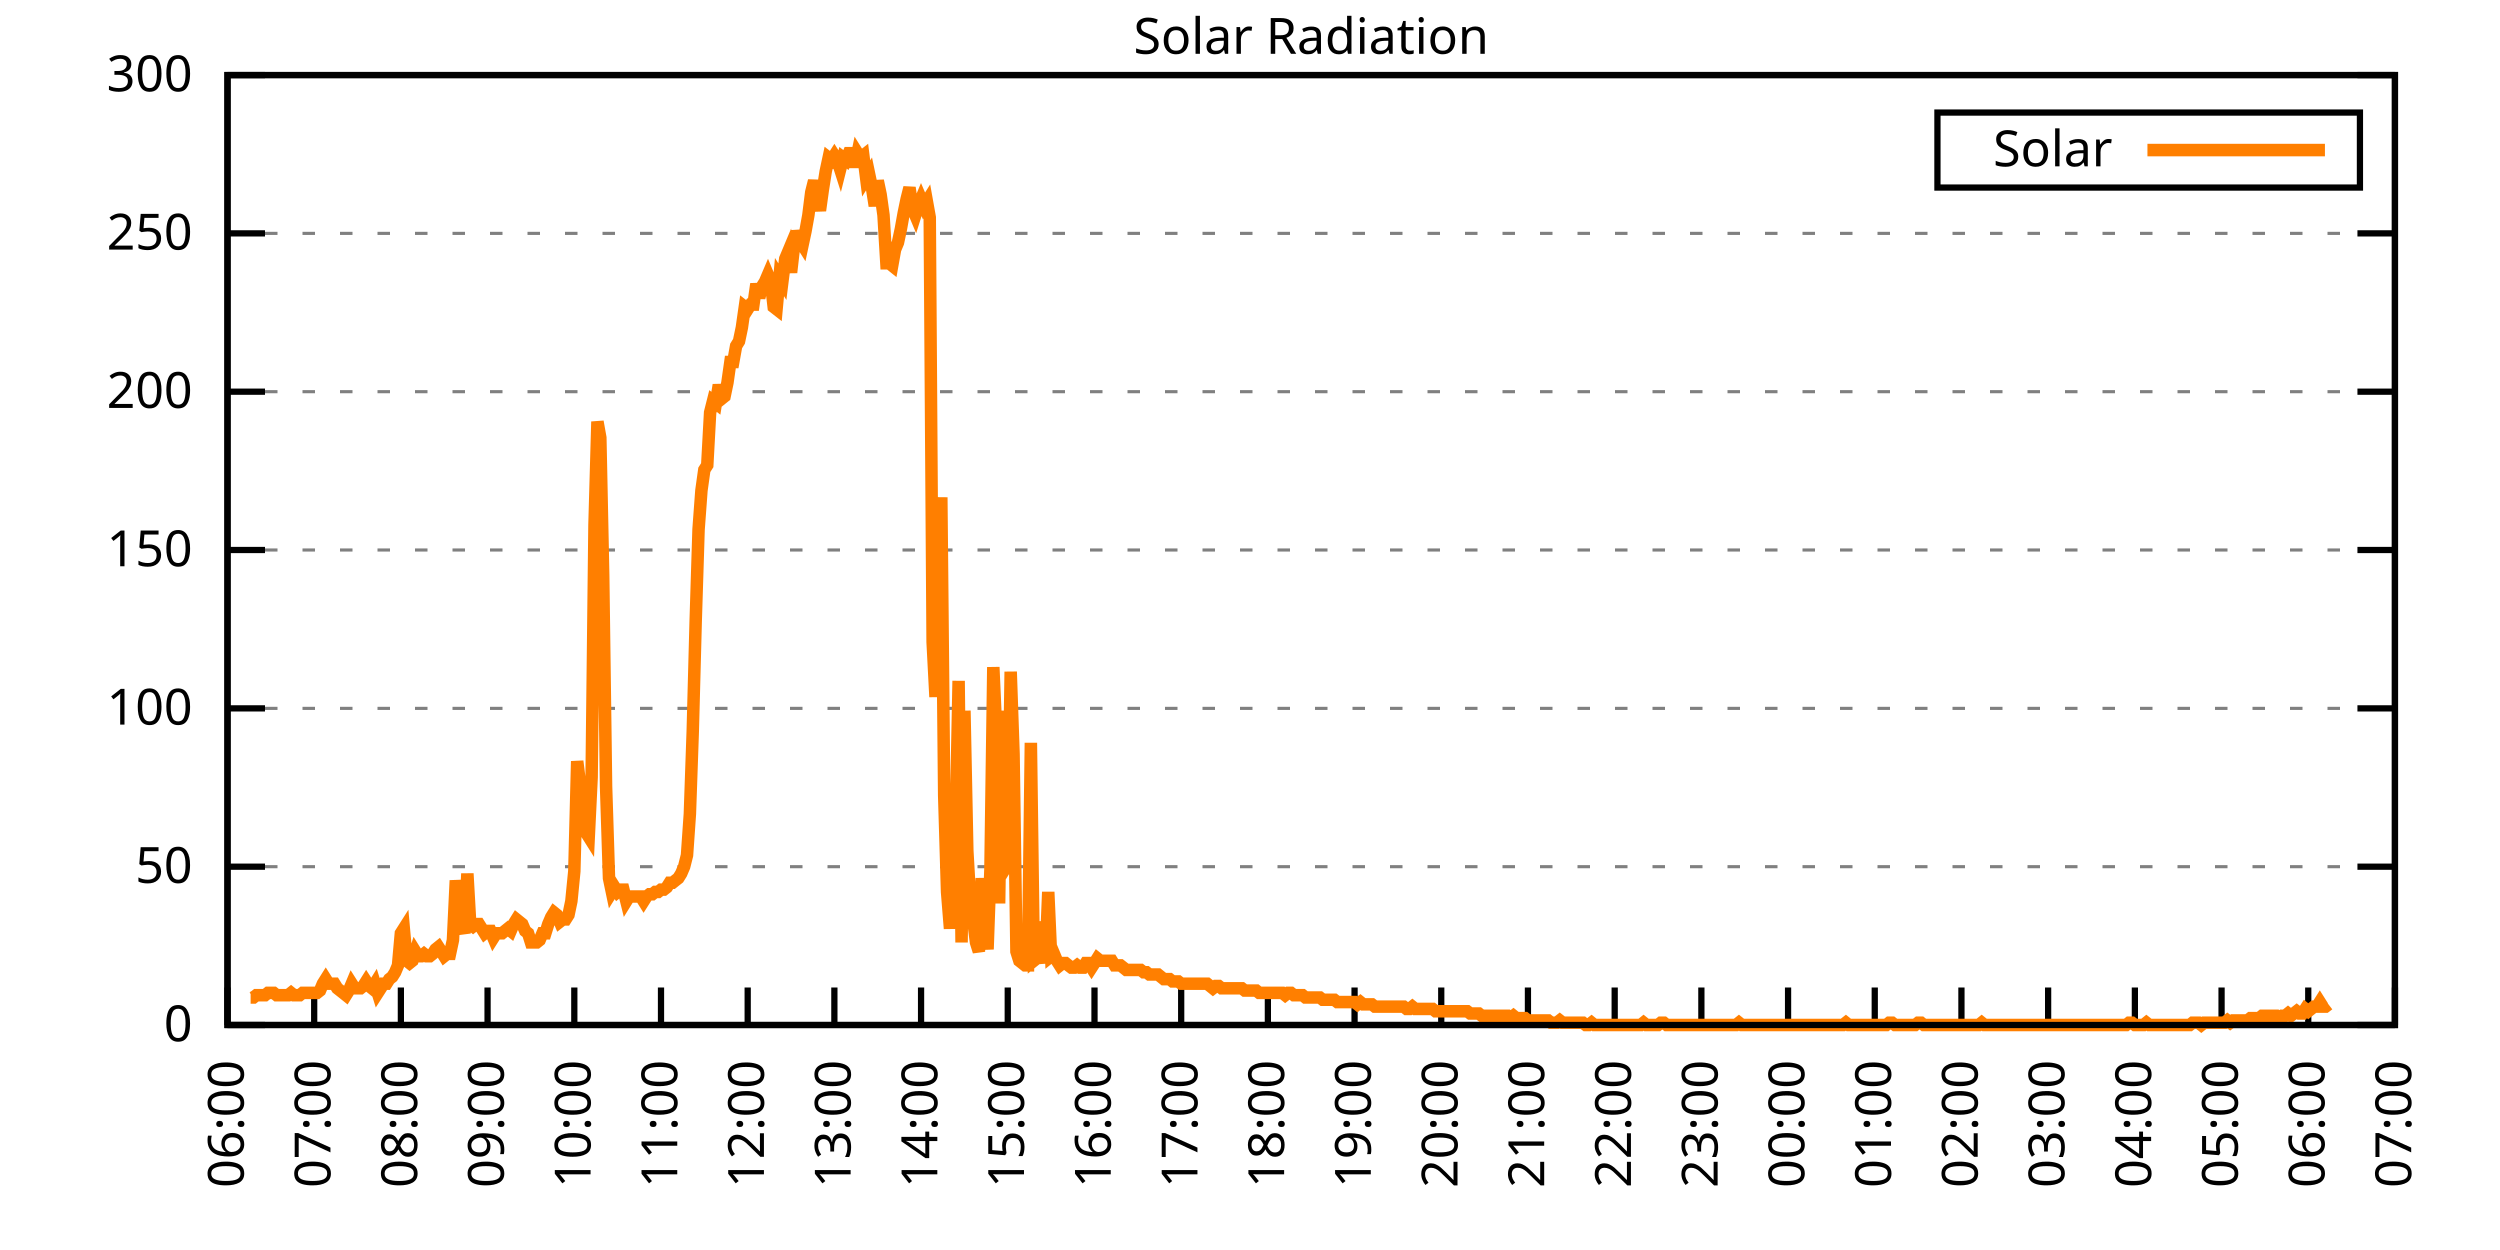
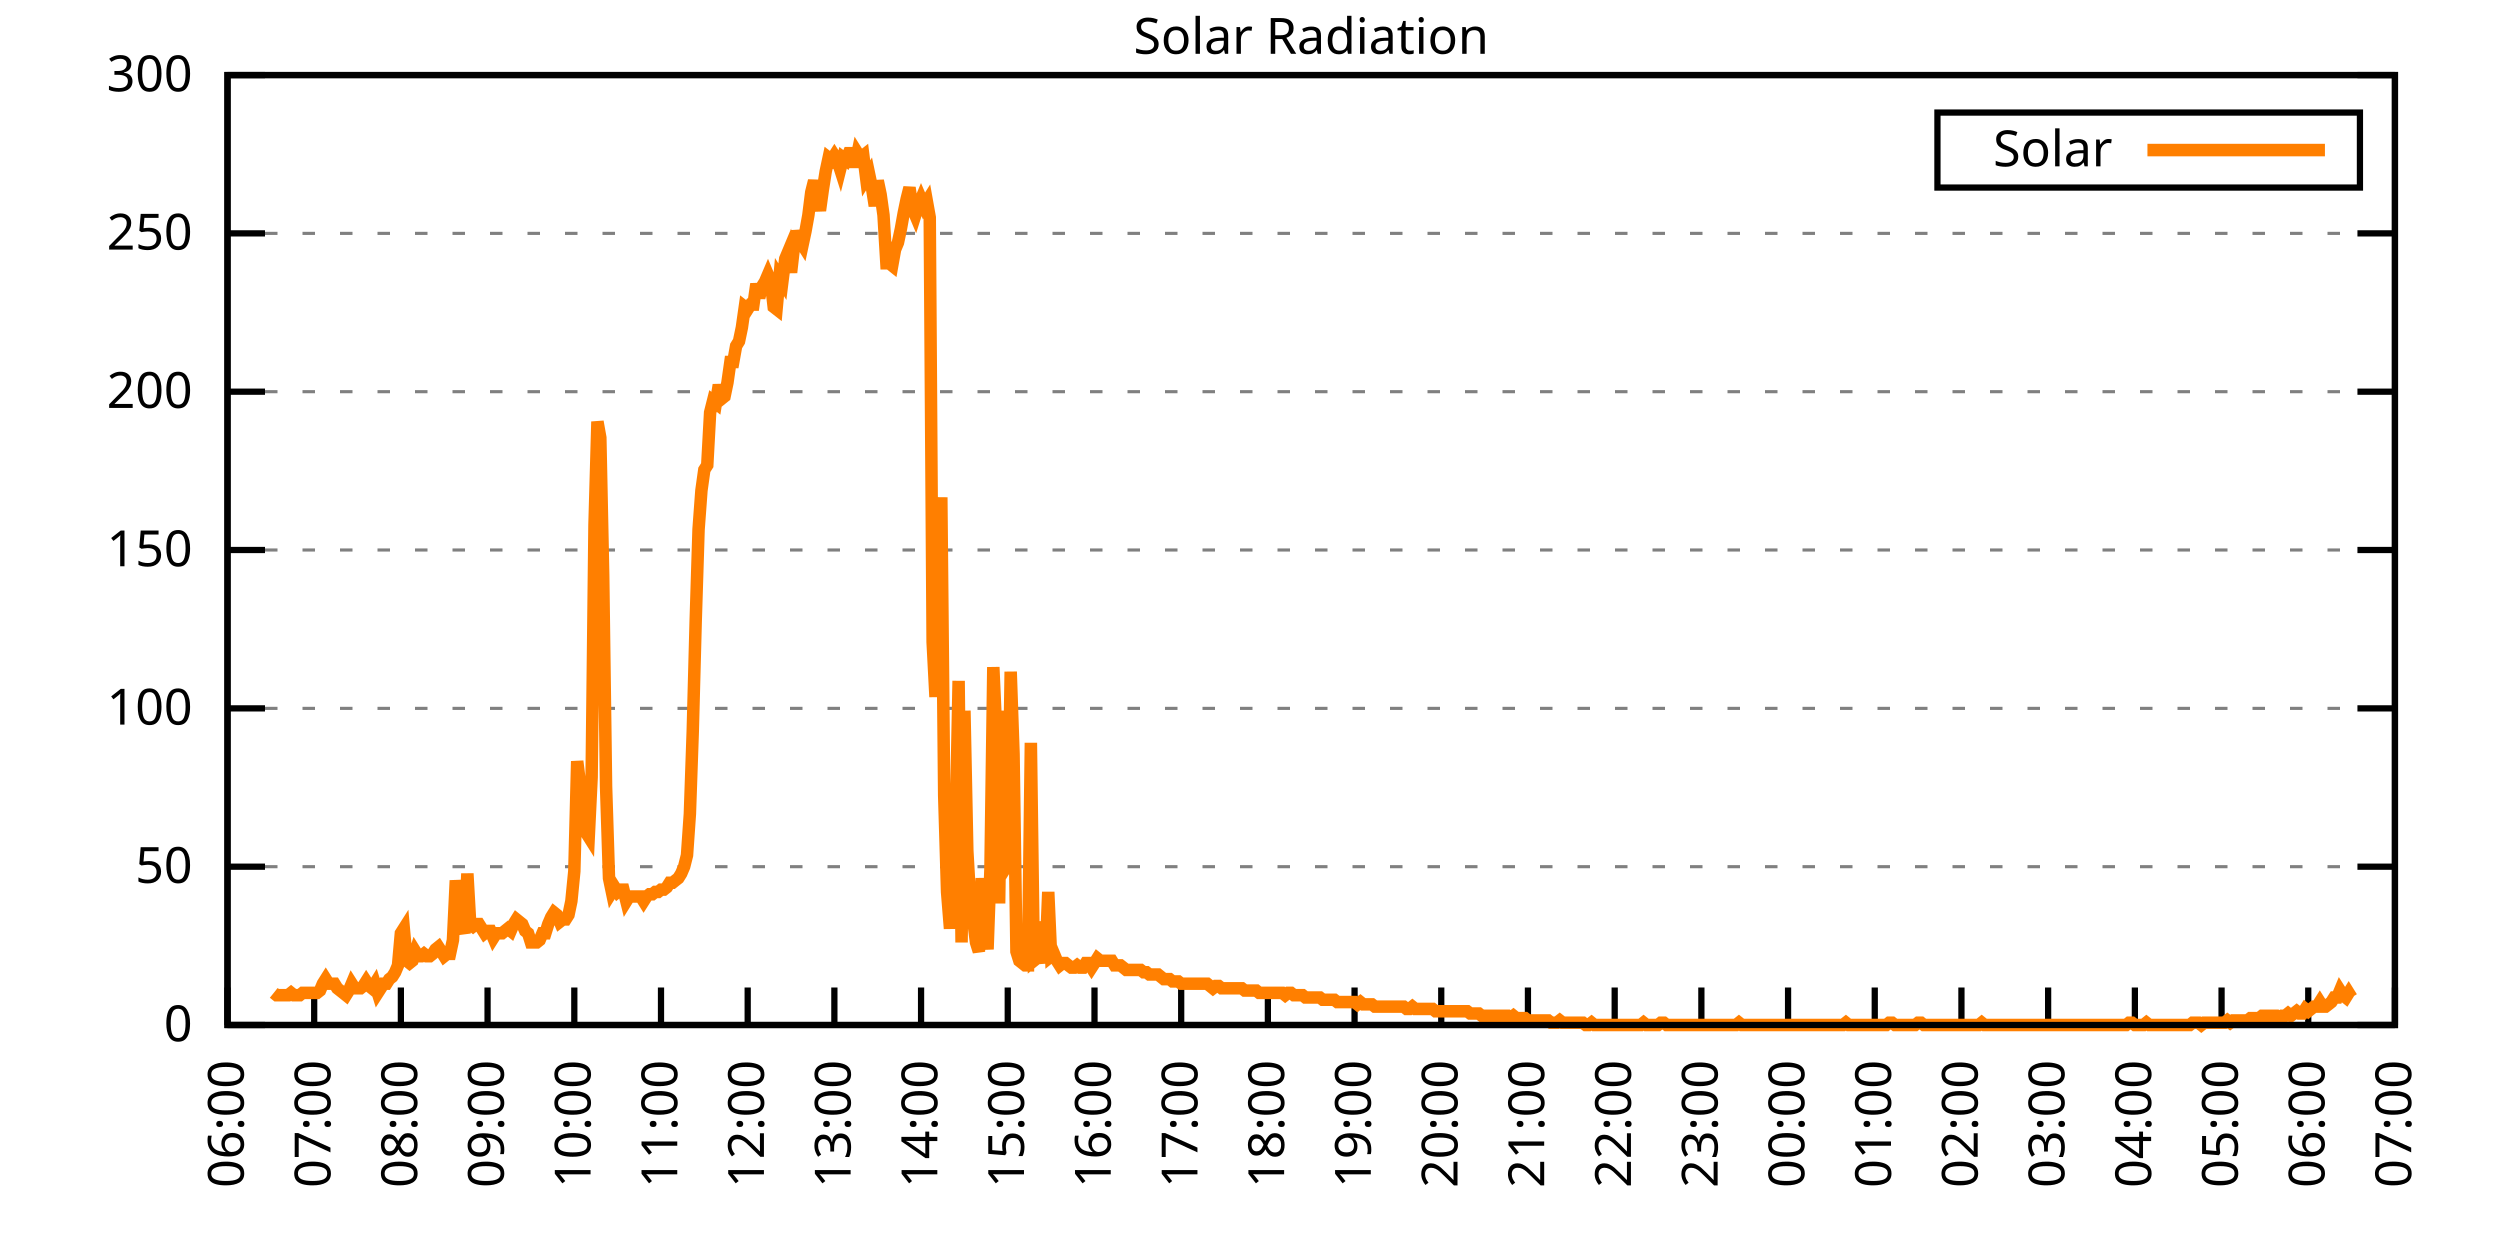
<svg xmlns="http://www.w3.org/2000/svg" xmlns:xlink="http://www.w3.org/1999/xlink" width="400" height="200" viewBox="0 0 400 200">
  <g id="gnuplot_canvas">
    <rect x="0" y="0" width="400" height="200" fill="none" />
    <defs>
      <circle id="gpDot" r="0.5" stroke-width="0.5" stroke="currentColor" />
      <path id="gpPt0" stroke-width="0.333" stroke="currentColor" d="M-1,0 h2 M0,-1 v2" />
      <path id="gpPt1" stroke-width="0.333" stroke="currentColor" d="M-1,-1 L1,1 M1,-1 L-1,1" />
      <path id="gpPt2" stroke-width="0.333" stroke="currentColor" d="M-1,0 L1,0 M0,-1 L0,1 M-1,-1 L1,1 M-1,1 L1,-1" />
      <rect id="gpPt3" stroke-width="0.333" stroke="currentColor" x="-1" y="-1" width="2" height="2" />
      <rect id="gpPt4" stroke-width="0.333" stroke="currentColor" fill="currentColor" x="-1" y="-1" width="2" height="2" />
      <circle id="gpPt5" stroke-width="0.333" stroke="currentColor" cx="0" cy="0" r="1" />
      <use xlink:href="#gpPt5" id="gpPt6" fill="currentColor" stroke="none" />
      <path id="gpPt7" stroke-width="0.333" stroke="currentColor" d="M0,-1.33 L-1.33,0.67 L1.33,0.67 z" />
      <use xlink:href="#gpPt7" id="gpPt8" fill="currentColor" stroke="none" />
      <use xlink:href="#gpPt7" id="gpPt9" stroke="currentColor" transform="rotate(180)" />
      <use xlink:href="#gpPt9" id="gpPt10" fill="currentColor" stroke="none" />
      <use xlink:href="#gpPt3" id="gpPt11" stroke="currentColor" transform="rotate(45)" />
      <use xlink:href="#gpPt11" id="gpPt12" fill="currentColor" stroke="none" />
      <path id="gpPt13" stroke-width="0.333" stroke="currentColor" d="M0,1.330 L1.265,0.411 L0.782,-1.067 L-0.782,-1.076 L-1.265,0.411 z" />
      <use xlink:href="#gpPt13" id="gpPt14" fill="currentColor" stroke="none" />
      <filter id="textbox" filterUnits="objectBoundingBox" x="0" y="0" height="1" width="1">
        <feFlood flood-color="white" flood-opacity="1" result="bgnd" />
        <feComposite in="SourceGraphic" in2="bgnd" operator="atop" />
      </filter>
      <filter id="greybox" filterUnits="objectBoundingBox" x="0" y="0" height="1" width="1">
        <feFlood flood-color="lightgrey" flood-opacity="1" result="grey" />
        <feComposite in="SourceGraphic" in2="grey" operator="atop" />
      </filter>
    </defs>
    <g fill="none" color="white" stroke="currentColor" stroke-width="1.00" stroke-linecap="butt" stroke-linejoin="miter">
</g>
    <g fill="none" color="black" stroke="currentColor" stroke-width="1.00" stroke-linecap="butt" stroke-linejoin="miter">
      <g stroke="none" shape-rendering="crispEdges">
        <polygon fill="rgb(255, 255, 255)" points="36.40,164.00 383.18,164.00 383.18,12.02 36.40,12.02 " />
      </g>
    </g>
    <g fill="none" color="black" stroke="currentColor" stroke-width="1.00" stroke-linecap="butt" stroke-linejoin="miter">
</g>
    <g fill="none" color="black" stroke="black" stroke-width="0.50" stroke-linecap="butt" stroke-linejoin="miter">
</g>
    <g fill="none" color="gray" stroke="currentColor" stroke-width="0.50" stroke-linecap="butt" stroke-linejoin="miter">
      <path stroke="gray" stroke-dasharray="2,4" class="gridline" d="M36.40,164.00 L383.19,164.00  " />
    </g>
    <g fill="none" color="gray" stroke="gray" stroke-width="1.00" stroke-linecap="butt" stroke-linejoin="miter">
</g>
    <g fill="none" color="black" stroke="currentColor" stroke-width="1.00" stroke-linecap="butt" stroke-linejoin="miter">
      <path stroke="black" d="M36.40,164.00 L42.40,164.00 M383.19,164.00 L377.19,164.00  " />
      <g transform="translate(30.80,166.60)" stroke="none" fill="black" font-family="Sans" font-size="8.00" text-anchor="end">
        <text>
          <tspan font-family="Sans"> 0</tspan>
        </text>
      </g>
    </g>
    <g fill="none" color="black" stroke="currentColor" stroke-width="1.00" stroke-linecap="butt" stroke-linejoin="miter">
</g>
    <g fill="none" color="black" stroke="black" stroke-width="0.50" stroke-linecap="butt" stroke-linejoin="miter">
</g>
    <g fill="none" color="gray" stroke="currentColor" stroke-width="0.50" stroke-linecap="butt" stroke-linejoin="miter">
      <path stroke="gray" stroke-dasharray="2,4" class="gridline" d="M36.40,138.67 L383.19,138.67  " />
    </g>
    <g fill="none" color="gray" stroke="gray" stroke-width="1.00" stroke-linecap="butt" stroke-linejoin="miter">
</g>
    <g fill="none" color="black" stroke="currentColor" stroke-width="1.00" stroke-linecap="butt" stroke-linejoin="miter">
      <path stroke="black" d="M36.40,138.67 L42.40,138.67 M383.19,138.67 L377.19,138.67  " />
      <g transform="translate(30.80,141.27)" stroke="none" fill="black" font-family="Sans" font-size="8.00" text-anchor="end">
        <text>
          <tspan font-family="Sans"> 50</tspan>
        </text>
      </g>
    </g>
    <g fill="none" color="black" stroke="currentColor" stroke-width="1.00" stroke-linecap="butt" stroke-linejoin="miter">
</g>
    <g fill="none" color="black" stroke="black" stroke-width="0.50" stroke-linecap="butt" stroke-linejoin="miter">
</g>
    <g fill="none" color="gray" stroke="currentColor" stroke-width="0.50" stroke-linecap="butt" stroke-linejoin="miter">
      <path stroke="gray" stroke-dasharray="2,4" class="gridline" d="M36.40,113.34 L383.19,113.34  " />
    </g>
    <g fill="none" color="gray" stroke="gray" stroke-width="1.00" stroke-linecap="butt" stroke-linejoin="miter">
</g>
    <g fill="none" color="black" stroke="currentColor" stroke-width="1.00" stroke-linecap="butt" stroke-linejoin="miter">
      <path stroke="black" d="M36.40,113.34 L42.40,113.34 M383.19,113.34 L377.19,113.34  " />
      <g transform="translate(30.80,115.94)" stroke="none" fill="black" font-family="Sans" font-size="8.00" text-anchor="end">
        <text>
          <tspan font-family="Sans"> 100</tspan>
        </text>
      </g>
    </g>
    <g fill="none" color="black" stroke="currentColor" stroke-width="1.00" stroke-linecap="butt" stroke-linejoin="miter">
</g>
    <g fill="none" color="black" stroke="black" stroke-width="0.50" stroke-linecap="butt" stroke-linejoin="miter">
</g>
    <g fill="none" color="gray" stroke="currentColor" stroke-width="0.50" stroke-linecap="butt" stroke-linejoin="miter">
      <path stroke="gray" stroke-dasharray="2,4" class="gridline" d="M36.40,88.00 L383.19,88.00  " />
    </g>
    <g fill="none" color="gray" stroke="gray" stroke-width="1.00" stroke-linecap="butt" stroke-linejoin="miter">
</g>
    <g fill="none" color="black" stroke="currentColor" stroke-width="1.00" stroke-linecap="butt" stroke-linejoin="miter">
      <path stroke="black" d="M36.40,88.00 L42.40,88.00 M383.19,88.00 L377.19,88.00  " />
      <g transform="translate(30.80,90.60)" stroke="none" fill="black" font-family="Sans" font-size="8.00" text-anchor="end">
        <text>
          <tspan font-family="Sans"> 150</tspan>
        </text>
      </g>
    </g>
    <g fill="none" color="black" stroke="currentColor" stroke-width="1.00" stroke-linecap="butt" stroke-linejoin="miter">
</g>
    <g fill="none" color="black" stroke="black" stroke-width="0.50" stroke-linecap="butt" stroke-linejoin="miter">
</g>
    <g fill="none" color="gray" stroke="currentColor" stroke-width="0.50" stroke-linecap="butt" stroke-linejoin="miter">
      <path stroke="gray" stroke-dasharray="2,4" class="gridline" d="M36.40,62.67 L383.19,62.67  " />
    </g>
    <g fill="none" color="gray" stroke="gray" stroke-width="1.00" stroke-linecap="butt" stroke-linejoin="miter">
</g>
    <g fill="none" color="black" stroke="currentColor" stroke-width="1.00" stroke-linecap="butt" stroke-linejoin="miter">
      <path stroke="black" d="M36.40,62.67 L42.40,62.67 M383.19,62.67 L377.19,62.67  " />
      <g transform="translate(30.80,65.27)" stroke="none" fill="black" font-family="Sans" font-size="8.00" text-anchor="end">
        <text>
          <tspan font-family="Sans"> 200</tspan>
        </text>
      </g>
    </g>
    <g fill="none" color="black" stroke="currentColor" stroke-width="1.00" stroke-linecap="butt" stroke-linejoin="miter">
</g>
    <g fill="none" color="black" stroke="black" stroke-width="0.50" stroke-linecap="butt" stroke-linejoin="miter">
</g>
    <g fill="none" color="gray" stroke="currentColor" stroke-width="0.50" stroke-linecap="butt" stroke-linejoin="miter">
      <path stroke="gray" stroke-dasharray="2,4" class="gridline" d="M36.40,37.34 L383.19,37.34  " />
    </g>
    <g fill="none" color="gray" stroke="gray" stroke-width="1.00" stroke-linecap="butt" stroke-linejoin="miter">
</g>
    <g fill="none" color="black" stroke="currentColor" stroke-width="1.00" stroke-linecap="butt" stroke-linejoin="miter">
      <path stroke="black" d="M36.40,37.34 L42.40,37.34 M383.19,37.34 L377.19,37.34  " />
      <g transform="translate(30.80,39.94)" stroke="none" fill="black" font-family="Sans" font-size="8.00" text-anchor="end">
        <text>
          <tspan font-family="Sans"> 250</tspan>
        </text>
      </g>
    </g>
    <g fill="none" color="black" stroke="currentColor" stroke-width="1.00" stroke-linecap="butt" stroke-linejoin="miter">
</g>
    <g fill="none" color="black" stroke="black" stroke-width="0.50" stroke-linecap="butt" stroke-linejoin="miter">
</g>
    <g fill="none" color="gray" stroke="currentColor" stroke-width="0.50" stroke-linecap="butt" stroke-linejoin="miter">
      <path stroke="gray" stroke-dasharray="2,4" class="gridline" d="M36.40,12.01 L383.19,12.01  " />
    </g>
    <g fill="none" color="gray" stroke="gray" stroke-width="1.00" stroke-linecap="butt" stroke-linejoin="miter">
</g>
    <g fill="none" color="black" stroke="currentColor" stroke-width="1.00" stroke-linecap="butt" stroke-linejoin="miter">
      <path stroke="black" d="M36.40,12.01 L42.40,12.01 M383.19,12.01 L377.19,12.01  " />
      <g transform="translate(30.80,14.61)" stroke="none" fill="black" font-family="Sans" font-size="8.00" text-anchor="end">
        <text>
          <tspan font-family="Sans"> 300</tspan>
        </text>
      </g>
    </g>
    <g fill="none" color="black" stroke="currentColor" stroke-width="1.00" stroke-linecap="butt" stroke-linejoin="miter">
      <path stroke="black" d="M36.40,164.00 L36.40,158.00  " />
      <g transform="translate(39.00,169.60) rotate(270.00)" stroke="none" fill="black" font-family="Sans" font-size="8.00" text-anchor="end">
        <text>
          <tspan font-family="Sans">06:00</tspan>
        </text>
      </g>
    </g>
    <g fill="none" color="black" stroke="currentColor" stroke-width="1.00" stroke-linecap="butt" stroke-linejoin="miter">
      <path stroke="black" d="M50.27,164.00 L50.27,158.00  " />
      <g transform="translate(52.87,169.60) rotate(270.00)" stroke="none" fill="black" font-family="Sans" font-size="8.00" text-anchor="end">
        <text>
          <tspan font-family="Sans">07:00</tspan>
        </text>
      </g>
    </g>
    <g fill="none" color="black" stroke="currentColor" stroke-width="1.00" stroke-linecap="butt" stroke-linejoin="miter">
      <path stroke="black" d="M64.14,164.00 L64.14,158.00  " />
      <g transform="translate(66.74,169.60) rotate(270.00)" stroke="none" fill="black" font-family="Sans" font-size="8.00" text-anchor="end">
        <text>
          <tspan font-family="Sans">08:00</tspan>
        </text>
      </g>
    </g>
    <g fill="none" color="black" stroke="currentColor" stroke-width="1.00" stroke-linecap="butt" stroke-linejoin="miter">
      <path stroke="black" d="M78.01,164.00 L78.01,158.00  " />
      <g transform="translate(80.61,169.60) rotate(270.00)" stroke="none" fill="black" font-family="Sans" font-size="8.00" text-anchor="end">
        <text>
          <tspan font-family="Sans">09:00</tspan>
        </text>
      </g>
    </g>
    <g fill="none" color="black" stroke="currentColor" stroke-width="1.00" stroke-linecap="butt" stroke-linejoin="miter">
      <path stroke="black" d="M91.89,164.00 L91.89,158.00  " />
      <g transform="translate(94.49,169.60) rotate(270.00)" stroke="none" fill="black" font-family="Sans" font-size="8.00" text-anchor="end">
        <text>
          <tspan font-family="Sans">10:00</tspan>
        </text>
      </g>
    </g>
    <g fill="none" color="black" stroke="currentColor" stroke-width="1.00" stroke-linecap="butt" stroke-linejoin="miter">
      <path stroke="black" d="M105.76,164.00 L105.76,158.00  " />
      <g transform="translate(108.36,169.60) rotate(270.00)" stroke="none" fill="black" font-family="Sans" font-size="8.00" text-anchor="end">
        <text>
          <tspan font-family="Sans">11:00</tspan>
        </text>
      </g>
    </g>
    <g fill="none" color="black" stroke="currentColor" stroke-width="1.00" stroke-linecap="butt" stroke-linejoin="miter">
      <path stroke="black" d="M119.63,164.00 L119.63,158.00  " />
      <g transform="translate(122.23,169.60) rotate(270.00)" stroke="none" fill="black" font-family="Sans" font-size="8.00" text-anchor="end">
        <text>
          <tspan font-family="Sans">12:00</tspan>
        </text>
      </g>
    </g>
    <g fill="none" color="black" stroke="currentColor" stroke-width="1.00" stroke-linecap="butt" stroke-linejoin="miter">
      <path stroke="black" d="M133.50,164.00 L133.50,158.00  " />
      <g transform="translate(136.10,169.60) rotate(270.00)" stroke="none" fill="black" font-family="Sans" font-size="8.00" text-anchor="end">
        <text>
          <tspan font-family="Sans">13:00</tspan>
        </text>
      </g>
    </g>
    <g fill="none" color="black" stroke="currentColor" stroke-width="1.00" stroke-linecap="butt" stroke-linejoin="miter">
      <path stroke="black" d="M147.37,164.00 L147.37,158.00  " />
      <g transform="translate(149.97,169.60) rotate(270.00)" stroke="none" fill="black" font-family="Sans" font-size="8.00" text-anchor="end">
        <text>
          <tspan font-family="Sans">14:00</tspan>
        </text>
      </g>
    </g>
    <g fill="none" color="black" stroke="currentColor" stroke-width="1.00" stroke-linecap="butt" stroke-linejoin="miter">
      <path stroke="black" d="M161.24,164.00 L161.24,158.00  " />
      <g transform="translate(163.84,169.60) rotate(270.00)" stroke="none" fill="black" font-family="Sans" font-size="8.00" text-anchor="end">
        <text>
          <tspan font-family="Sans">15:00</tspan>
        </text>
      </g>
    </g>
    <g fill="none" color="black" stroke="currentColor" stroke-width="1.00" stroke-linecap="butt" stroke-linejoin="miter">
      <path stroke="black" d="M175.12,164.00 L175.12,158.00  " />
      <g transform="translate(177.72,169.60) rotate(270.00)" stroke="none" fill="black" font-family="Sans" font-size="8.00" text-anchor="end">
        <text>
          <tspan font-family="Sans">16:00</tspan>
        </text>
      </g>
    </g>
    <g fill="none" color="black" stroke="currentColor" stroke-width="1.00" stroke-linecap="butt" stroke-linejoin="miter">
      <path stroke="black" d="M188.99,164.00 L188.99,158.00  " />
      <g transform="translate(191.59,169.60) rotate(270.00)" stroke="none" fill="black" font-family="Sans" font-size="8.00" text-anchor="end">
        <text>
          <tspan font-family="Sans">17:00</tspan>
        </text>
      </g>
    </g>
    <g fill="none" color="black" stroke="currentColor" stroke-width="1.00" stroke-linecap="butt" stroke-linejoin="miter">
      <path stroke="black" d="M202.86,164.00 L202.86,158.00  " />
      <g transform="translate(205.46,169.60) rotate(270.00)" stroke="none" fill="black" font-family="Sans" font-size="8.00" text-anchor="end">
        <text>
          <tspan font-family="Sans">18:00</tspan>
        </text>
      </g>
    </g>
    <g fill="none" color="black" stroke="currentColor" stroke-width="1.00" stroke-linecap="butt" stroke-linejoin="miter">
      <path stroke="black" d="M216.73,164.00 L216.73,158.00  " />
      <g transform="translate(219.33,169.60) rotate(270.00)" stroke="none" fill="black" font-family="Sans" font-size="8.00" text-anchor="end">
        <text>
          <tspan font-family="Sans">19:00</tspan>
        </text>
      </g>
    </g>
    <g fill="none" color="black" stroke="currentColor" stroke-width="1.00" stroke-linecap="butt" stroke-linejoin="miter">
      <path stroke="black" d="M230.60,164.00 L230.60,158.00  " />
      <g transform="translate(233.20,169.60) rotate(270.00)" stroke="none" fill="black" font-family="Sans" font-size="8.00" text-anchor="end">
        <text>
          <tspan font-family="Sans">20:00</tspan>
        </text>
      </g>
    </g>
    <g fill="none" color="black" stroke="currentColor" stroke-width="1.00" stroke-linecap="butt" stroke-linejoin="miter">
      <path stroke="black" d="M244.47,164.00 L244.47,158.00  " />
      <g transform="translate(247.07,169.60) rotate(270.00)" stroke="none" fill="black" font-family="Sans" font-size="8.00" text-anchor="end">
        <text>
          <tspan font-family="Sans">21:00</tspan>
        </text>
      </g>
    </g>
    <g fill="none" color="black" stroke="currentColor" stroke-width="1.00" stroke-linecap="butt" stroke-linejoin="miter">
      <path stroke="black" d="M258.35,164.00 L258.35,158.00  " />
      <g transform="translate(260.95,169.60) rotate(270.00)" stroke="none" fill="black" font-family="Sans" font-size="8.00" text-anchor="end">
        <text>
          <tspan font-family="Sans">22:00</tspan>
        </text>
      </g>
    </g>
    <g fill="none" color="black" stroke="currentColor" stroke-width="1.00" stroke-linecap="butt" stroke-linejoin="miter">
      <path stroke="black" d="M272.22,164.00 L272.22,158.00  " />
      <g transform="translate(274.82,169.60) rotate(270.00)" stroke="none" fill="black" font-family="Sans" font-size="8.00" text-anchor="end">
        <text>
          <tspan font-family="Sans">23:00</tspan>
        </text>
      </g>
    </g>
    <g fill="none" color="black" stroke="currentColor" stroke-width="1.00" stroke-linecap="butt" stroke-linejoin="miter">
      <path stroke="black" d="M286.09,164.00 L286.09,158.00  " />
      <g transform="translate(288.69,169.60) rotate(270.00)" stroke="none" fill="black" font-family="Sans" font-size="8.00" text-anchor="end">
        <text>
          <tspan font-family="Sans">00:00</tspan>
        </text>
      </g>
    </g>
    <g fill="none" color="black" stroke="currentColor" stroke-width="1.00" stroke-linecap="butt" stroke-linejoin="miter">
      <path stroke="black" d="M299.96,164.00 L299.96,158.00  " />
      <g transform="translate(302.56,169.60) rotate(270.00)" stroke="none" fill="black" font-family="Sans" font-size="8.00" text-anchor="end">
        <text>
          <tspan font-family="Sans">01:00</tspan>
        </text>
      </g>
    </g>
    <g fill="none" color="black" stroke="currentColor" stroke-width="1.00" stroke-linecap="butt" stroke-linejoin="miter">
      <path stroke="black" d="M313.83,164.00 L313.83,158.00  " />
      <g transform="translate(316.43,169.60) rotate(270.00)" stroke="none" fill="black" font-family="Sans" font-size="8.00" text-anchor="end">
        <text>
          <tspan font-family="Sans">02:00</tspan>
        </text>
      </g>
    </g>
    <g fill="none" color="black" stroke="currentColor" stroke-width="1.00" stroke-linecap="butt" stroke-linejoin="miter">
      <path stroke="black" d="M327.70,164.00 L327.70,158.00  " />
      <g transform="translate(330.30,169.60) rotate(270.00)" stroke="none" fill="black" font-family="Sans" font-size="8.00" text-anchor="end">
        <text>
          <tspan font-family="Sans">03:00</tspan>
        </text>
      </g>
    </g>
    <g fill="none" color="black" stroke="currentColor" stroke-width="1.00" stroke-linecap="butt" stroke-linejoin="miter">
      <path stroke="black" d="M341.58,164.00 L341.58,158.00  " />
      <g transform="translate(344.18,169.60) rotate(270.00)" stroke="none" fill="black" font-family="Sans" font-size="8.00" text-anchor="end">
        <text>
          <tspan font-family="Sans">04:00</tspan>
        </text>
      </g>
    </g>
    <g fill="none" color="black" stroke="currentColor" stroke-width="1.00" stroke-linecap="butt" stroke-linejoin="miter">
      <path stroke="black" d="M355.45,164.00 L355.45,158.00  " />
      <g transform="translate(358.05,169.60) rotate(270.00)" stroke="none" fill="black" font-family="Sans" font-size="8.00" text-anchor="end">
        <text>
          <tspan font-family="Sans">05:00</tspan>
        </text>
      </g>
    </g>
    <g fill="none" color="black" stroke="currentColor" stroke-width="1.00" stroke-linecap="butt" stroke-linejoin="miter">
      <path stroke="black" d="M369.32,164.00 L369.32,158.00  " />
      <g transform="translate(371.92,169.60) rotate(270.00)" stroke="none" fill="black" font-family="Sans" font-size="8.00" text-anchor="end">
        <text>
          <tspan font-family="Sans">06:00</tspan>
        </text>
      </g>
    </g>
    <g fill="none" color="black" stroke="currentColor" stroke-width="1.00" stroke-linecap="butt" stroke-linejoin="miter">
      <path stroke="black" d="M383.19,164.00 L383.19,158.00  " />
      <g transform="translate(385.79,169.60) rotate(270.00)" stroke="none" fill="black" font-family="Sans" font-size="8.00" text-anchor="end">
        <text>
          <tspan font-family="Sans">07:00</tspan>
        </text>
      </g>
    </g>
    <g fill="none" color="black" stroke="currentColor" stroke-width="1.00" stroke-linecap="butt" stroke-linejoin="miter">
</g>
    <g fill="none" color="black" stroke="currentColor" stroke-width="1.00" stroke-linecap="butt" stroke-linejoin="miter">
      <path stroke="black" d="M36.40,12.01 L36.40,164.00 L383.19,164.00 L383.19,12.01 L36.40,12.01 Z  " />
    </g>
    <g fill="none" color="black" stroke="currentColor" stroke-width="1.00" stroke-linecap="butt" stroke-linejoin="miter">
</g>
    <g fill="none" color="black" stroke="currentColor" stroke-width="1.00" stroke-linecap="butt" stroke-linejoin="miter">
      <path stroke="black" d="M309.99,30.01 L309.99,18.01 L377.59,18.01 L377.59,30.01 L309.99,30.01 Z  " />
    </g>
    <g id="Solar_Radiation_plot_1">
      <g fill="none" color="white" stroke="black" stroke-width="2.00" stroke-linecap="butt" stroke-linejoin="miter">
</g>
      <g fill="none" color="black" stroke="currentColor" stroke-width="2.00" stroke-linecap="butt" stroke-linejoin="miter">
        <g transform="translate(337.99,26.61)" stroke="none" fill="black" font-family="Sans" font-size="8.00" text-anchor="end">
          <text>
            <tspan font-family="Sans">Solar</tspan>
          </text>
        </g>
      </g>
      <g fill="none" color="black" stroke="currentColor" stroke-width="2.00" stroke-linecap="butt" stroke-linejoin="miter">
-         <path stroke="rgb(255, 127,   0)" d="M343.59,24.01 L371.99,24.01 M40.10,159.60 L40.56,159.60 L41.02,159.23 L41.49,159.23 L41.95,159.23 L42.41,159.23   L42.87,158.86 L43.34,158.86 L43.80,158.86 L44.26,159.23 L44.72,159.23 L45.19,159.23 L45.65,159.23 L46.11,159.23   L46.57,158.86 L47.03,159.23 L47.50,159.23 L47.96,159.23 L48.42,158.86 L48.88,158.86 L49.35,158.86 L49.81,158.86   L50.27,158.86 L50.73,158.86 L51.20,158.49 L51.66,157.39 L52.12,156.66 L52.58,157.39 L53.05,157.39 L53.51,157.39   L53.97,158.13 L54.43,158.49 L54.90,158.86 L55.36,159.23 L55.82,158.49 L56.28,157.39 L56.75,158.13 L57.21,158.13   L57.67,158.13 L58.13,157.76 L58.59,157.03 L59.06,157.76 L59.52,158.13 L59.98,157.39 L60.44,158.86 L60.91,158.13   L61.37,157.39 L61.83,157.39 L62.29,156.66 L62.76,156.29 L63.22,155.56 L63.68,154.46 L64.14,149.32 L64.61,148.58   L65.07,153.72 L65.53,154.09 L65.99,153.72 L66.46,152.25 L66.92,152.99 L67.38,152.99 L67.84,152.62 L68.30,152.99   L68.77,152.99 L69.23,152.62 L69.69,151.89 L70.15,151.52 L70.62,152.25 L71.08,152.99 L71.54,152.62 L72.00,152.62   L72.47,150.42 L72.93,140.87 L73.39,144.55 L73.85,147.85 L74.32,149.32 L74.78,139.77 L75.24,147.85 L75.70,148.22   L76.17,147.85 L76.63,147.85 L77.09,148.58 L77.55,149.32 L78.01,148.95 L78.48,148.95 L78.94,150.05 L79.40,149.32   L79.86,149.32 L80.33,149.32 L80.79,148.95 L81.25,148.58 L81.71,148.95 L82.18,147.85 L82.64,147.11 L83.10,147.48   L83.56,147.85 L84.03,148.95 L84.49,149.32 L84.95,150.79 L85.41,150.79 L85.88,150.79 L86.34,150.42 L86.80,149.32   L87.26,149.32 L87.72,147.85 L88.19,146.75 L88.65,146.01 L89.11,146.38 L89.57,147.48 L90.04,147.11 L90.50,147.11   L90.96,146.38 L91.42,144.18 L91.89,139.41 L92.35,121.79 L92.81,125.46 L93.27,130.60 L93.74,133.17 L94.20,133.90   L94.66,124.36 L95.12,83.98 L95.59,67.46 L96.05,70.03 L96.51,92.05 L96.97,125.82 L97.44,140.51 L97.90,142.71   L98.36,141.98 L98.82,142.71 L99.28,142.34 L99.75,142.34 L100.21,144.18 L100.67,143.44 L101.13,143.44 L101.60,143.44   L102.06,143.44 L102.52,143.44 L102.98,144.18 L103.45,143.44 L103.91,143.08 L104.37,143.08 L104.83,142.71 L105.30,142.71   L105.76,142.34 L106.22,142.34 L106.68,141.98 L107.15,141.24 L107.61,141.24 L108.07,140.87 L108.53,140.51 L108.99,139.77   L109.46,138.67 L109.92,136.84 L110.38,130.23 L110.84,117.01 L111.31,99.39 L111.77,84.71 L112.23,78.47 L112.69,75.17   L113.16,74.43 L113.62,65.99 L114.08,64.16 L114.54,64.52 L115.01,61.59 L115.47,63.79 L115.93,63.42 L116.39,61.22   L116.86,57.92 L117.32,57.92 L117.78,55.35 L118.24,54.61 L118.70,52.41 L119.17,49.11 L119.63,49.47 L120.09,48.74   L120.55,48.74 L121.02,45.43 L121.48,47.64 L121.94,45.80 L122.40,45.07 L122.87,43.97 L123.33,45.07 L123.79,49.11   L124.25,49.47 L124.72,44.33 L125.18,45.07 L125.64,41.40 L126.10,40.30 L126.57,43.60 L127.03,39.56 L127.49,36.99   L127.95,38.46 L128.41,39.19 L128.88,36.99 L129.34,34.42 L129.80,30.75 L130.26,28.92 L130.73,31.49 L131.19,33.69   L131.65,30.38 L132.11,27.45 L132.58,25.25 L133.04,25.61 L133.50,24.88 L133.96,25.61 L134.43,27.08 L134.89,25.25   L135.35,25.61 L135.81,24.51 L136.28,24.51 L136.74,26.71 L137.20,24.51 L137.66,25.25 L138.13,24.88 L138.59,28.55   L139.05,27.82 L139.51,30.02 L139.97,32.95 L140.44,28.92 L140.90,31.12 L141.36,34.42 L141.82,42.13 L142.29,42.13   L142.75,42.50 L143.21,39.93 L143.67,38.83 L144.14,36.63 L144.60,34.06 L145.06,31.85 L145.52,30.02 L145.99,33.32   L146.45,34.42 L146.91,32.95 L147.37,31.85 L147.84,32.95 L148.30,32.22 L148.76,34.79 L149.22,102.70 L149.68,111.51   L150.15,94.99 L150.61,79.57 L151.07,127.29 L151.53,142.71 L152.00,148.58 L152.46,139.77 L152.92,132.06 L153.38,108.94   L153.85,150.79 L154.31,113.71 L154.77,136.10 L155.23,144.18 L155.70,147.11 L156.16,150.79 L156.62,152.25 L157.08,140.51   L157.55,147.85 L158.01,151.89 L158.47,139.04 L158.93,106.74 L159.39,117.01 L159.86,144.55 L160.32,113.71 L160.78,139.04   L161.24,138.30 L161.71,107.47 L162.17,120.69 L162.63,152.25 L163.09,153.72 L163.56,154.09 L164.02,154.46 L164.48,154.46   L164.94,118.85 L165.41,153.72 L165.87,153.35 L166.33,147.48 L166.79,151.52 L167.26,154.09 L167.72,142.71 L168.18,152.99   L168.64,152.62 L169.10,153.72 L169.57,154.46 L170.03,154.09 L170.49,154.09 L170.95,154.46 L171.42,154.82 L171.88,154.82   L172.34,154.46 L172.80,154.82 L173.27,154.82 L173.73,154.09 L174.19,154.09 L174.65,154.82 L175.12,154.09 L175.58,153.35   L176.04,153.72 L176.50,153.72 L176.97,153.72 L177.43,153.72 L177.89,153.72 L178.35,154.46 L178.82,154.46 L179.28,154.46   L179.74,154.82 L180.20,155.19 L180.66,155.19 L181.13,155.19 L181.59,155.19 L182.05,155.19 L182.51,155.19 L182.98,155.56   L183.44,155.56 L183.90,155.92 L184.36,155.92 L184.83,155.92 L185.29,155.92 L185.75,156.29 L186.21,156.66 L186.68,156.66   L187.14,156.66 L187.60,157.03 L188.06,157.03 L188.53,157.03 L188.99,157.39 L189.45,157.39 L189.91,157.39 L190.37,157.39   L190.84,157.39 L191.30,157.39 L191.76,157.39 L192.22,157.39 L192.69,157.39 L193.15,157.39 L193.61,157.76 L194.07,158.13   L194.54,157.76 L195.00,157.76 L195.46,158.13 L195.92,158.13 L196.39,158.13 L196.85,158.13 L197.31,158.13 L197.77,158.13   L198.24,158.13 L198.70,158.13 L199.16,158.49 L199.62,158.49 L200.08,158.49 L200.55,158.49 L201.01,158.49 L201.47,158.86   L201.93,158.86 L202.40,158.86 L202.86,158.86 L203.32,158.86 L203.78,158.86 L204.25,158.86 L204.71,158.86 L205.17,158.86   L205.63,159.23 L206.10,158.86 L206.56,158.86 L207.02,159.23 L207.48,159.23 L207.95,159.23 L208.41,159.23 L208.87,159.60   L209.33,159.60 L209.80,159.60 L210.26,159.60 L210.72,159.60 L211.18,159.60 L211.64,159.96 L212.11,159.96 L212.57,159.96   L213.03,159.96 L213.49,159.96 L213.96,160.33 L214.42,160.33 L214.88,160.33 L215.34,160.33 L215.81,160.33 L216.27,160.33   L216.73,160.33 L217.19,160.70 L217.66,160.33 L218.12,160.70 L218.58,160.70 L219.04,160.70 L219.51,160.70 L219.97,161.06   L220.43,161.06 L220.89,161.06 L221.35,161.06 L221.82,161.06 L222.28,161.06 L222.74,161.06 L223.20,161.06 L223.67,161.06   L224.13,161.06 L224.59,161.06 L225.05,161.43 L225.52,161.43 L225.98,161.06 L226.44,161.43 L226.90,161.43 L227.37,161.43   L227.83,161.43 L228.29,161.43 L228.75,161.43 L229.22,161.43 L229.68,161.80 L230.14,161.80 L230.60,161.80 L231.06,161.80   L231.53,161.80 L231.99,161.80 L232.45,161.80 L232.91,161.80 L233.38,161.80 L233.84,161.80 L234.30,161.80 L234.76,161.80   L235.23,162.16 L235.69,162.16 L236.15,162.16 L236.61,162.16 L237.08,162.53 L237.54,162.53 L238.00,162.53 L238.46,162.53   L238.93,162.53 L239.39,162.53 L239.85,162.53 L240.31,162.53 L240.77,162.53 L241.24,162.53 L241.70,162.90 L242.16,162.53   L242.62,162.90 L243.09,162.90 L243.55,162.90 L244.01,162.90 L244.47,163.27 L244.94,163.27 L245.40,163.27 L245.86,163.27   L246.32,163.27 L246.79,163.27 L247.25,163.27 L247.71,163.27 L248.17,163.63 L248.64,163.63 L249.10,163.63 L249.56,163.27   L250.02,163.63 L250.49,163.63 L250.95,163.63 L251.41,163.63 L251.87,163.63 L252.33,163.63 L252.80,163.63 L253.26,163.63   L253.72,164.00 L254.18,164.00 L254.65,163.63 L255.11,164.00 L255.57,164.00 L256.03,164.00 L256.50,164.00 L256.96,164.00   L257.42,164.00 L257.88,164.00 L258.35,164.00 L258.81,164.00 L259.27,164.00 L259.73,164.00 L260.20,164.00 L260.66,164.00   L261.12,164.00 L261.58,164.00 L262.04,164.00 L262.51,164.00 L262.97,163.63 L263.43,164.00 L263.89,164.00 L264.36,164.00   L264.82,164.00 L265.28,164.00 L265.74,163.63 L266.21,163.63 L266.67,164.00 L267.13,164.00 L267.59,164.00 L268.06,164.00   L268.52,164.00 L268.98,164.00 L269.44,164.00 L269.91,164.00 L270.37,164.00 L270.83,164.00 L271.29,164.00 L271.75,164.00   L272.22,164.00 L272.68,164.00 L273.14,164.00 L273.60,164.00 L274.07,164.00 L274.53,164.00 L274.99,164.00 L275.45,164.00   L275.92,164.00 L276.38,164.00 L276.84,164.00 L277.30,164.00 L277.77,164.00 L278.23,163.63 L278.69,164.00 L279.15,164.00   L279.62,164.00 L280.08,164.00 L280.54,164.00 L281.00,164.00 L281.46,164.00 L281.93,164.00 L282.39,164.00 L282.85,164.00   L283.31,164.00 L283.78,164.00 L284.24,164.00 L284.70,164.00 L285.16,164.00 L285.63,164.00 L286.09,164.00 L286.55,164.00   L287.01,164.00 L287.48,164.00 L287.94,164.00 L288.40,164.00 L288.86,164.00 L289.33,164.00 L289.79,164.00 L290.25,164.00   L290.71,164.00 L291.18,164.00 L291.64,164.00 L292.10,164.00 L292.56,164.00 L293.02,164.00 L293.49,164.00 L293.95,164.00   L294.41,164.00 L294.87,164.00 L295.34,163.63 L295.80,164.00 L296.26,164.00 L296.72,164.00 L297.19,164.00 L297.65,164.00   L298.11,164.00 L298.57,164.00 L299.04,164.00 L299.50,164.00 L299.96,164.00 L300.42,164.00 L300.89,164.00 L301.35,164.00   L301.81,164.00 L302.27,163.63 L302.73,163.63 L303.20,164.00 L303.66,164.00 L304.12,164.00 L304.58,164.00 L305.05,164.00   L305.51,164.00 L305.97,164.00 L306.43,164.00 L306.90,163.63 L307.36,163.63 L307.82,164.00 L308.28,164.00 L308.75,164.00   L309.21,164.00 L309.67,164.00 L310.13,164.00 L310.60,164.00 L311.06,164.00 L311.52,164.00 L311.98,164.00 L312.44,164.00   L312.91,164.00 L313.37,164.00 L313.83,164.00 L314.29,164.00 L314.76,164.00 L315.22,164.00 L315.68,164.00 L316.14,164.00   L316.61,164.00 L317.07,163.63 L317.53,164.00 L317.99,164.00 L318.46,164.00 L318.92,164.00 L319.38,164.00 L319.84,164.00   L320.31,164.00 L320.77,164.00 L321.23,164.00 L321.69,164.00 L322.15,164.00 L322.62,164.00 L323.08,164.00 L323.54,164.00   L324.00,164.00 L324.47,164.00 L324.93,164.00 L325.39,164.00 L325.85,164.00 L326.32,164.00 L326.78,164.00 L327.24,164.00   L327.70,164.00 L328.17,164.00 L328.63,164.00 L329.09,164.00 L329.55,164.00 L330.02,164.00 L330.48,164.00 L330.94,164.00   L331.40,164.00 L331.87,164.00 L332.33,164.00 L332.79,164.00 L333.25,164.00 L333.71,164.00 L334.18,164.00 L334.64,164.00   L335.10,164.00 L335.56,164.00 L336.03,164.00 L336.49,164.00 L336.95,164.00 L337.41,164.00 L337.88,164.00 L338.34,164.00   L338.80,164.00 L339.26,164.00 L339.73,164.00 L340.19,164.00 L340.65,163.63 L341.11,163.63 L341.58,164.00 L342.04,164.00   L342.50,164.00 L342.96,164.00 L343.42,163.63 L343.89,164.00 L344.35,164.00 L344.81,164.00 L345.27,164.00 L345.74,164.00   L346.20,164.00 L346.66,164.00 L347.12,164.00 L347.59,164.00 L348.05,164.00 L348.51,164.00 L348.97,164.00 L349.44,164.00   L349.90,164.00 L350.36,164.00 L350.82,163.63 L351.29,163.63 L351.75,163.63 L352.21,164.00 L352.67,163.63 L353.13,163.63   L353.60,163.63 L354.06,163.63 L354.52,163.63 L354.98,163.63 L355.45,163.63 L355.91,163.63 L356.37,163.27 L356.83,163.63   L357.30,163.27 L357.76,163.27 L358.22,163.27 L358.68,163.27 L359.15,163.27 L359.61,163.27 L360.07,162.90 L360.53,162.90   L361.00,162.90 L361.46,162.90 L361.92,162.53 L362.38,162.53 L362.84,162.53 L363.31,162.53 L363.77,162.53 L364.23,162.53   L364.69,162.90 L365.16,162.53 L365.62,162.53 L366.08,162.16 L366.54,162.53 L367.01,162.16 L367.47,161.80 L367.93,162.16   L368.39,162.16 L368.86,161.43 L369.32,161.80 L369.78,161.43 L370.24,161.06 L370.71,161.06 L371.17,160.33 L371.63,161.06   L372.09,161.06 L372.56,160.70  " />
+         <path stroke="rgb(255, 127,   0)" d="M343.59,24.01 L371.99,24.01 M43.80,158.86 L44.26,159.23 L44.72,159.23 L45.19,159.23 L45.65,159.23 L46.11,159.23   L46.57,158.86 L47.03,159.23 L47.50,159.23 L47.96,159.23 L48.42,158.86 L48.88,158.86 L49.35,158.86 L49.81,158.86   L50.27,158.86 L50.73,158.86 L51.20,158.49 L51.66,157.39 L52.12,156.66 L52.58,157.39 L53.05,157.39 L53.51,157.39   L53.97,158.13 L54.43,158.49 L54.90,158.86 L55.36,159.23 L55.82,158.49 L56.28,157.39 L56.75,158.13 L57.21,158.13   L57.67,158.13 L58.13,157.76 L58.59,157.03 L59.06,157.76 L59.52,158.13 L59.98,157.39 L60.44,158.86 L60.91,158.13   L61.37,157.39 L61.83,157.39 L62.29,156.66 L62.76,156.29 L63.22,155.56 L63.68,154.46 L64.14,149.32 L64.61,148.58   L65.07,153.72 L65.53,154.09 L65.99,153.72 L66.46,152.25 L66.92,152.99 L67.38,152.99 L67.84,152.62 L68.30,152.99   L68.77,152.99 L69.23,152.62 L69.69,151.89 L70.15,151.52 L70.62,152.25 L71.08,152.99 L71.54,152.62 L72.00,152.62   L72.47,150.42 L72.93,140.87 L73.39,144.55 L73.85,147.85 L74.32,149.32 L74.78,139.77 L75.24,147.85 L75.70,148.22   L76.17,147.85 L76.63,147.85 L77.09,148.58 L77.55,149.32 L78.01,148.95 L78.48,148.95 L78.94,150.05 L79.40,149.32   L79.86,149.32 L80.33,149.32 L80.79,148.95 L81.25,148.58 L81.71,148.95 L82.18,147.85 L82.64,147.11 L83.10,147.48   L83.56,147.85 L84.03,148.95 L84.49,149.32 L84.95,150.79 L85.41,150.79 L85.88,150.79 L86.34,150.42 L86.80,149.32   L87.26,149.32 L87.72,147.85 L88.19,146.75 L88.65,146.01 L89.11,146.38 L89.57,147.48 L90.04,147.11 L90.50,147.11   L90.96,146.38 L91.42,144.18 L91.89,139.41 L92.35,121.79 L92.81,125.46 L93.27,130.60 L93.74,133.17 L94.20,133.90   L94.66,124.36 L95.12,83.98 L95.59,67.46 L96.05,70.03 L96.51,92.05 L96.97,125.82 L97.44,140.51 L97.90,142.71   L98.36,141.98 L98.82,142.71 L99.28,142.34 L99.75,142.34 L100.21,144.18 L100.67,143.44 L101.13,143.44 L101.60,143.44   L102.06,143.44 L102.52,143.44 L102.98,144.18 L103.45,143.44 L103.91,143.08 L104.37,143.08 L104.83,142.71 L105.30,142.71   L105.76,142.34 L106.22,142.34 L106.68,141.98 L107.15,141.24 L107.61,141.24 L108.07,140.87 L108.53,140.51 L108.99,139.77   L109.46,138.67 L109.92,136.84 L110.38,130.23 L110.84,117.01 L111.31,99.39 L111.77,84.71 L112.23,78.47 L112.69,75.17   L113.16,74.43 L113.62,65.99 L114.08,64.16 L114.54,64.52 L115.01,61.59 L115.47,63.79 L115.93,63.42 L116.39,61.22   L116.86,57.92 L117.32,57.92 L117.78,55.35 L118.24,54.61 L118.70,52.41 L119.17,49.11 L119.63,49.47 L120.09,48.74   L120.55,48.74 L121.02,45.43 L121.48,47.64 L121.94,45.80 L122.40,45.07 L122.87,43.97 L123.33,45.07 L123.79,49.11   L124.25,49.47 L124.72,44.33 L125.18,45.07 L125.64,41.40 L126.10,40.30 L126.57,43.60 L127.03,39.56 L127.49,36.99   L127.95,38.46 L128.41,39.19 L128.88,36.99 L129.34,34.42 L129.80,30.75 L130.26,28.92 L130.73,31.49 L131.19,33.69   L131.65,30.38 L132.11,27.45 L132.58,25.25 L133.04,25.61 L133.50,24.88 L133.96,25.61 L134.43,27.08 L134.89,25.25   L135.35,25.61 L135.81,24.51 L136.28,24.51 L136.74,26.71 L137.20,24.51 L137.66,25.25 L138.13,24.88 L138.59,28.55   L139.05,27.82 L139.51,30.02 L139.97,32.95 L140.44,28.92 L140.90,31.12 L141.36,34.42 L141.82,42.13 L142.29,42.13   L142.75,42.50 L143.21,39.93 L143.67,38.83 L144.14,36.63 L144.60,34.06 L145.06,31.85 L145.52,30.02 L145.99,33.32   L146.45,34.42 L146.91,32.95 L147.37,31.85 L147.84,32.95 L148.30,32.22 L148.76,34.79 L149.22,102.70 L149.68,111.51   L150.15,94.99 L150.61,79.57 L151.07,127.29 L151.53,142.71 L152.00,148.58 L152.46,139.77 L152.92,132.06 L153.38,108.94   L153.85,150.79 L154.31,113.71 L154.77,136.10 L155.23,144.18 L155.70,147.11 L156.16,150.79 L156.62,152.25 L157.08,140.51   L157.55,147.85 L158.01,151.89 L158.47,139.04 L158.93,106.74 L159.39,117.01 L159.86,144.55 L160.32,113.71 L160.78,139.04   L161.24,138.30 L161.71,107.47 L162.17,120.69 L162.63,152.25 L163.09,153.72 L163.56,154.09 L164.02,154.46 L164.48,154.46   L164.94,118.85 L165.41,153.72 L165.87,153.35 L166.33,147.48 L166.79,151.52 L167.26,154.09 L167.72,142.71 L168.18,152.99   L168.64,152.62 L169.10,153.72 L169.57,154.46 L170.03,154.09 L170.49,154.09 L170.95,154.46 L171.42,154.82 L171.88,154.82   L172.34,154.46 L172.80,154.82 L173.27,154.82 L173.73,154.09 L174.19,154.09 L174.65,154.82 L175.12,154.09 L175.58,153.35   L176.04,153.72 L176.50,153.72 L176.97,153.72 L177.43,153.72 L177.89,153.72 L178.35,154.46 L178.82,154.46 L179.28,154.46   L179.74,154.82 L180.20,155.19 L180.66,155.19 L181.13,155.19 L181.59,155.19 L182.05,155.19 L182.51,155.19 L182.98,155.56   L183.44,155.56 L183.90,155.92 L184.36,155.92 L184.83,155.92 L185.29,155.92 L185.75,156.29 L186.21,156.66 L186.68,156.66   L187.14,156.66 L187.60,157.03 L188.06,157.03 L188.53,157.03 L188.99,157.39 L189.45,157.39 L189.91,157.39 L190.37,157.39   L190.84,157.39 L191.30,157.39 L191.76,157.39 L192.22,157.39 L192.69,157.39 L193.15,157.39 L193.61,157.76 L194.07,158.13   L194.54,157.76 L195.00,157.76 L195.46,158.13 L195.92,158.13 L196.39,158.13 L196.85,158.13 L197.31,158.13 L197.77,158.13   L198.24,158.13 L198.70,158.13 L199.16,158.49 L199.62,158.49 L200.08,158.49 L200.55,158.49 L201.01,158.49 L201.47,158.86   L201.93,158.86 L202.40,158.86 L202.86,158.86 L203.32,158.86 L203.78,158.86 L204.25,158.86 L204.71,158.86 L205.17,158.86   L205.63,159.23 L206.10,158.86 L206.56,158.86 L207.02,159.23 L207.48,159.23 L207.95,159.23 L208.41,159.23 L208.87,159.60   L209.33,159.60 L209.80,159.60 L210.26,159.60 L210.72,159.60 L211.18,159.60 L211.64,159.96 L212.11,159.96 L212.57,159.96   L213.03,159.96 L213.49,159.96 L213.96,160.33 L214.42,160.33 L214.88,160.33 L215.34,160.33 L215.81,160.33 L216.27,160.33   L216.73,160.33 L217.19,160.70 L217.66,160.33 L218.12,160.70 L218.58,160.70 L219.04,160.70 L219.51,160.70 L219.97,161.06   L220.43,161.06 L220.89,161.06 L221.35,161.06 L221.82,161.06 L222.28,161.06 L222.74,161.06 L223.20,161.06 L223.67,161.06   L224.13,161.06 L224.59,161.06 L225.05,161.43 L225.52,161.43 L225.98,161.06 L226.44,161.43 L226.90,161.43 L227.37,161.43   L227.83,161.43 L228.29,161.43 L228.75,161.43 L229.22,161.43 L229.68,161.80 L230.14,161.80 L230.60,161.80 L231.06,161.80   L231.53,161.80 L231.99,161.80 L232.45,161.80 L232.91,161.80 L233.38,161.80 L233.84,161.80 L234.30,161.80 L234.76,161.80   L235.23,162.16 L235.69,162.16 L236.15,162.16 L236.61,162.16 L237.08,162.53 L237.54,162.53 L238.00,162.53 L238.46,162.53   L238.93,162.53 L239.39,162.53 L239.85,162.53 L240.31,162.53 L240.77,162.53 L241.24,162.53 L241.70,162.90 L242.16,162.53   L242.62,162.90 L243.09,162.90 L243.55,162.90 L244.01,162.90 L244.47,163.27 L244.94,163.27 L245.40,163.27 L245.86,163.27   L246.32,163.27 L246.79,163.27 L247.25,163.27 L247.71,163.27 L248.17,163.63 L248.64,163.63 L249.10,163.63 L249.56,163.27   L250.02,163.63 L250.49,163.63 L250.95,163.63 L251.41,163.63 L251.87,163.63 L252.33,163.63 L252.80,163.63 L253.26,163.63   L253.72,164.00 L254.18,164.00 L254.65,163.63 L255.11,164.00 L255.57,164.00 L256.03,164.00 L256.50,164.00 L256.96,164.00   L257.42,164.00 L257.88,164.00 L258.35,164.00 L258.81,164.00 L259.27,164.00 L259.73,164.00 L260.20,164.00 L260.66,164.00   L261.12,164.00 L261.58,164.00 L262.04,164.00 L262.51,164.00 L262.97,163.63 L263.43,164.00 L263.89,164.00 L264.36,164.00   L264.82,164.00 L265.28,164.00 L265.74,163.63 L266.21,163.63 L266.67,164.00 L267.13,164.00 L267.59,164.00 L268.06,164.00   L268.52,164.00 L268.98,164.00 L269.44,164.00 L269.91,164.00 L270.37,164.00 L270.83,164.00 L271.29,164.00 L271.75,164.00   L272.22,164.00 L272.68,164.00 L273.14,164.00 L273.60,164.00 L274.07,164.00 L274.53,164.00 L274.99,164.00 L275.45,164.00   L275.92,164.00 L276.38,164.00 L276.84,164.00 L277.30,164.00 L277.77,164.00 L278.23,163.63 L278.69,164.00 L279.15,164.00   L279.62,164.00 L280.08,164.00 L280.54,164.00 L281.00,164.00 L281.46,164.00 L281.93,164.00 L282.39,164.00 L282.85,164.00   L283.31,164.00 L283.78,164.00 L284.24,164.00 L284.70,164.00 L285.16,164.00 L285.63,164.00 L286.09,164.00 L286.55,164.00   L287.01,164.00 L287.48,164.00 L287.94,164.00 L288.40,164.00 L288.86,164.00 L289.33,164.00 L289.79,164.00 L290.25,164.00   L290.71,164.00 L291.18,164.00 L291.64,164.00 L292.10,164.00 L292.56,164.00 L293.02,164.00 L293.49,164.00 L293.95,164.00   L294.41,164.00 L294.87,164.00 L295.34,163.63 L295.80,164.00 L296.26,164.00 L296.72,164.00 L297.19,164.00 L297.65,164.00   L298.11,164.00 L298.57,164.00 L299.04,164.00 L299.50,164.00 L299.96,164.00 L300.42,164.00 L300.89,164.00 L301.35,164.00   L301.81,164.00 L302.27,163.63 L302.73,163.63 L303.20,164.00 L303.66,164.00 L304.12,164.00 L304.58,164.00 L305.05,164.00   L305.51,164.00 L305.97,164.00 L306.43,164.00 L306.90,163.63 L307.36,163.63 L307.82,164.00 L308.28,164.00 L308.75,164.00   L309.21,164.00 L309.67,164.00 L310.13,164.00 L310.60,164.00 L311.06,164.00 L311.52,164.00 L311.98,164.00 L312.44,164.00   L312.91,164.00 L313.37,164.00 L313.83,164.00 L314.29,164.00 L314.76,164.00 L315.22,164.00 L315.68,164.00 L316.14,164.00   L316.61,164.00 L317.07,163.63 L317.53,164.00 L317.99,164.00 L318.46,164.00 L318.92,164.00 L319.38,164.00 L319.84,164.00   L320.31,164.00 L320.77,164.00 L321.23,164.00 L321.69,164.00 L322.15,164.00 L322.62,164.00 L323.08,164.00 L323.54,164.00   L324.00,164.00 L324.47,164.00 L324.93,164.00 L325.39,164.00 L325.85,164.00 L326.32,164.00 L326.78,164.00 L327.24,164.00   L327.70,164.00 L328.17,164.00 L328.63,164.00 L329.09,164.00 L329.55,164.00 L330.02,164.00 L330.48,164.00 L330.94,164.00   L331.40,164.00 L331.87,164.00 L332.33,164.00 L332.79,164.00 L333.25,164.00 L333.71,164.00 L334.18,164.00 L334.64,164.00   L335.10,164.00 L335.56,164.00 L336.03,164.00 L336.49,164.00 L336.95,164.00 L337.41,164.00 L337.88,164.00 L338.34,164.00   L338.80,164.00 L339.26,164.00 L339.73,164.00 L340.19,164.00 L340.65,163.63 L341.11,163.63 L341.58,164.00 L342.04,164.00   L342.50,164.00 L342.96,164.00 L343.42,163.63 L343.89,164.00 L344.35,164.00 L344.81,164.00 L345.27,164.00 L345.74,164.00   L346.20,164.00 L346.66,164.00 L347.12,164.00 L347.59,164.00 L348.05,164.00 L348.51,164.00 L348.97,164.00 L349.44,164.00   L349.90,164.00 L350.36,164.00 L350.82,163.63 L351.29,163.63 L351.75,163.63 L352.21,164.00 L352.67,163.63 L353.13,163.63   L353.60,163.63 L354.06,163.63 L354.52,163.63 L354.98,163.63 L355.45,163.63 L355.91,163.63 L356.37,163.27 L356.83,163.63   L357.30,163.27 L357.76,163.27 L358.22,163.27 L358.68,163.27 L359.15,163.27 L359.61,163.27 L360.07,162.90 L360.53,162.90   L361.00,162.90 L361.46,162.90 L361.92,162.53 L362.38,162.53 L362.84,162.53 L363.31,162.53 L363.77,162.53 L364.23,162.53   L364.69,162.90 L365.16,162.53 L365.62,162.53 L366.08,162.16 L366.54,162.53 L367.01,162.16 L367.47,161.80 L367.93,162.16   L368.39,162.16 L368.86,161.43 L369.32,161.80 L369.78,161.43 L370.24,161.06 L370.71,161.06 L371.17,160.33 L371.63,161.06   L372.09,161.06 L372.56,160.70 L373.02,160.33 L373.48,159.60 L373.94,159.60 L374.40,158.49 L374.87,159.23 L375.33,159.60   L375.79,158.86 L376.25,159.60  " />
      </g>
    </g>
    <g fill="none" color="black" stroke="currentColor" stroke-width="2.00" stroke-linecap="butt" stroke-linejoin="miter">
</g>
    <g fill="none" color="black" stroke="black" stroke-width="1.00" stroke-linecap="butt" stroke-linejoin="miter">
</g>
    <g fill="none" color="black" stroke="currentColor" stroke-width="1.00" stroke-linecap="butt" stroke-linejoin="miter">
      <path stroke="black" d="M36.40,12.01 L36.40,164.00 L383.19,164.00 L383.19,12.01 L36.40,12.01 Z  " />
      <g transform="translate(6.80,88.01) rotate(270.00)" stroke="none" fill="black" font-family="Sans" font-size="8.00" text-anchor="middle">
        <text />
      </g>
    </g>
    <g fill="none" color="black" stroke="currentColor" stroke-width="1.00" stroke-linecap="butt" stroke-linejoin="miter">
</g>
    <g fill="none" color="black" stroke="currentColor" stroke-width="1.00" stroke-linecap="butt" stroke-linejoin="miter">
      <g transform="translate(209.79,8.61)" stroke="none" fill="black" font-family="Sans" font-size="8.00" text-anchor="middle">
        <text>
          <tspan font-family="Sans">Solar Radiation</tspan>
        </text>
      </g>
    </g>
    <g fill="none" color="black" stroke="currentColor" stroke-width="1.00" stroke-linecap="butt" stroke-linejoin="miter">
</g>
  </g>
</svg>
